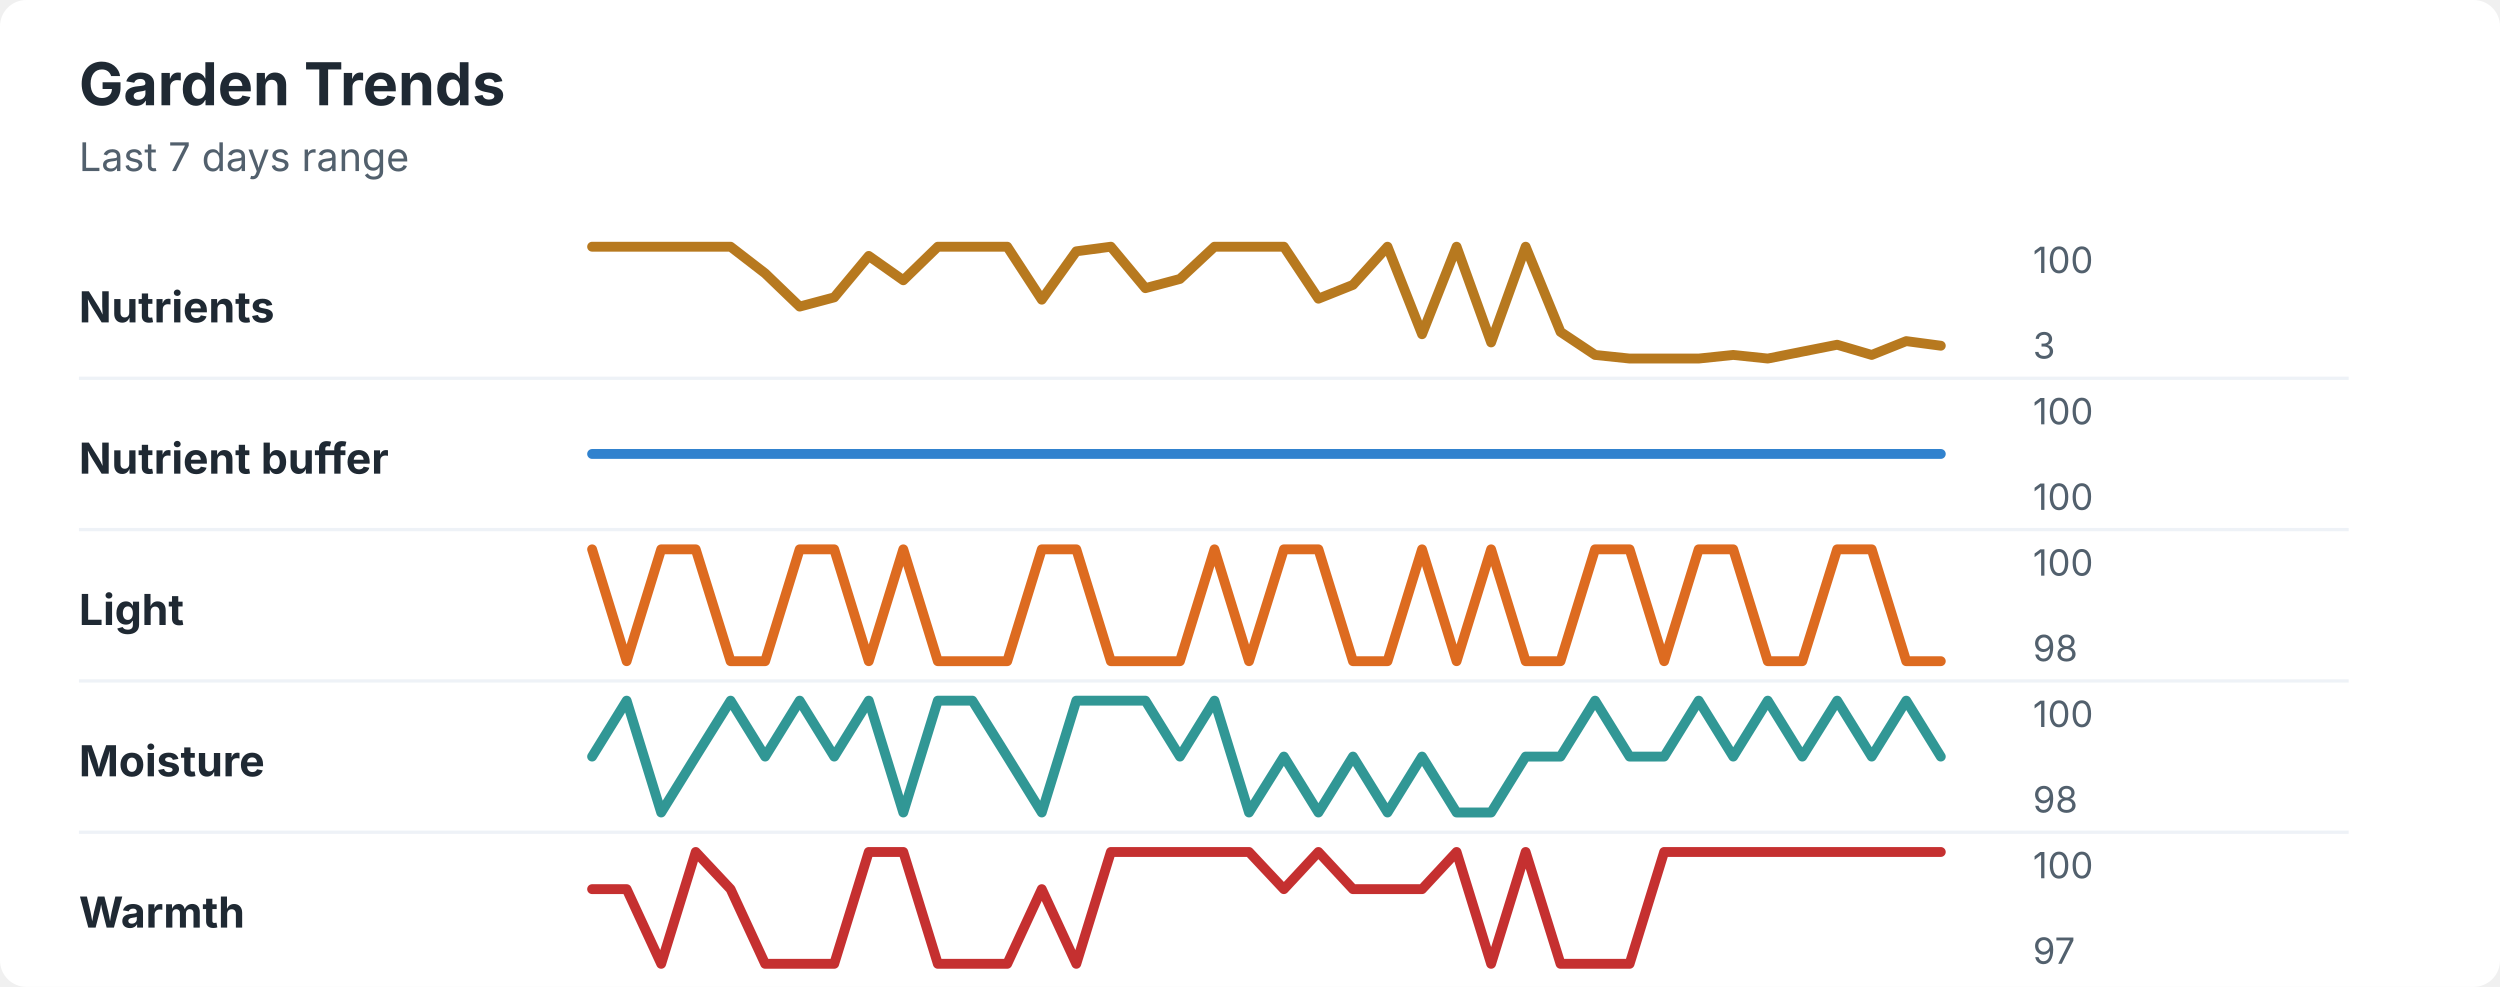
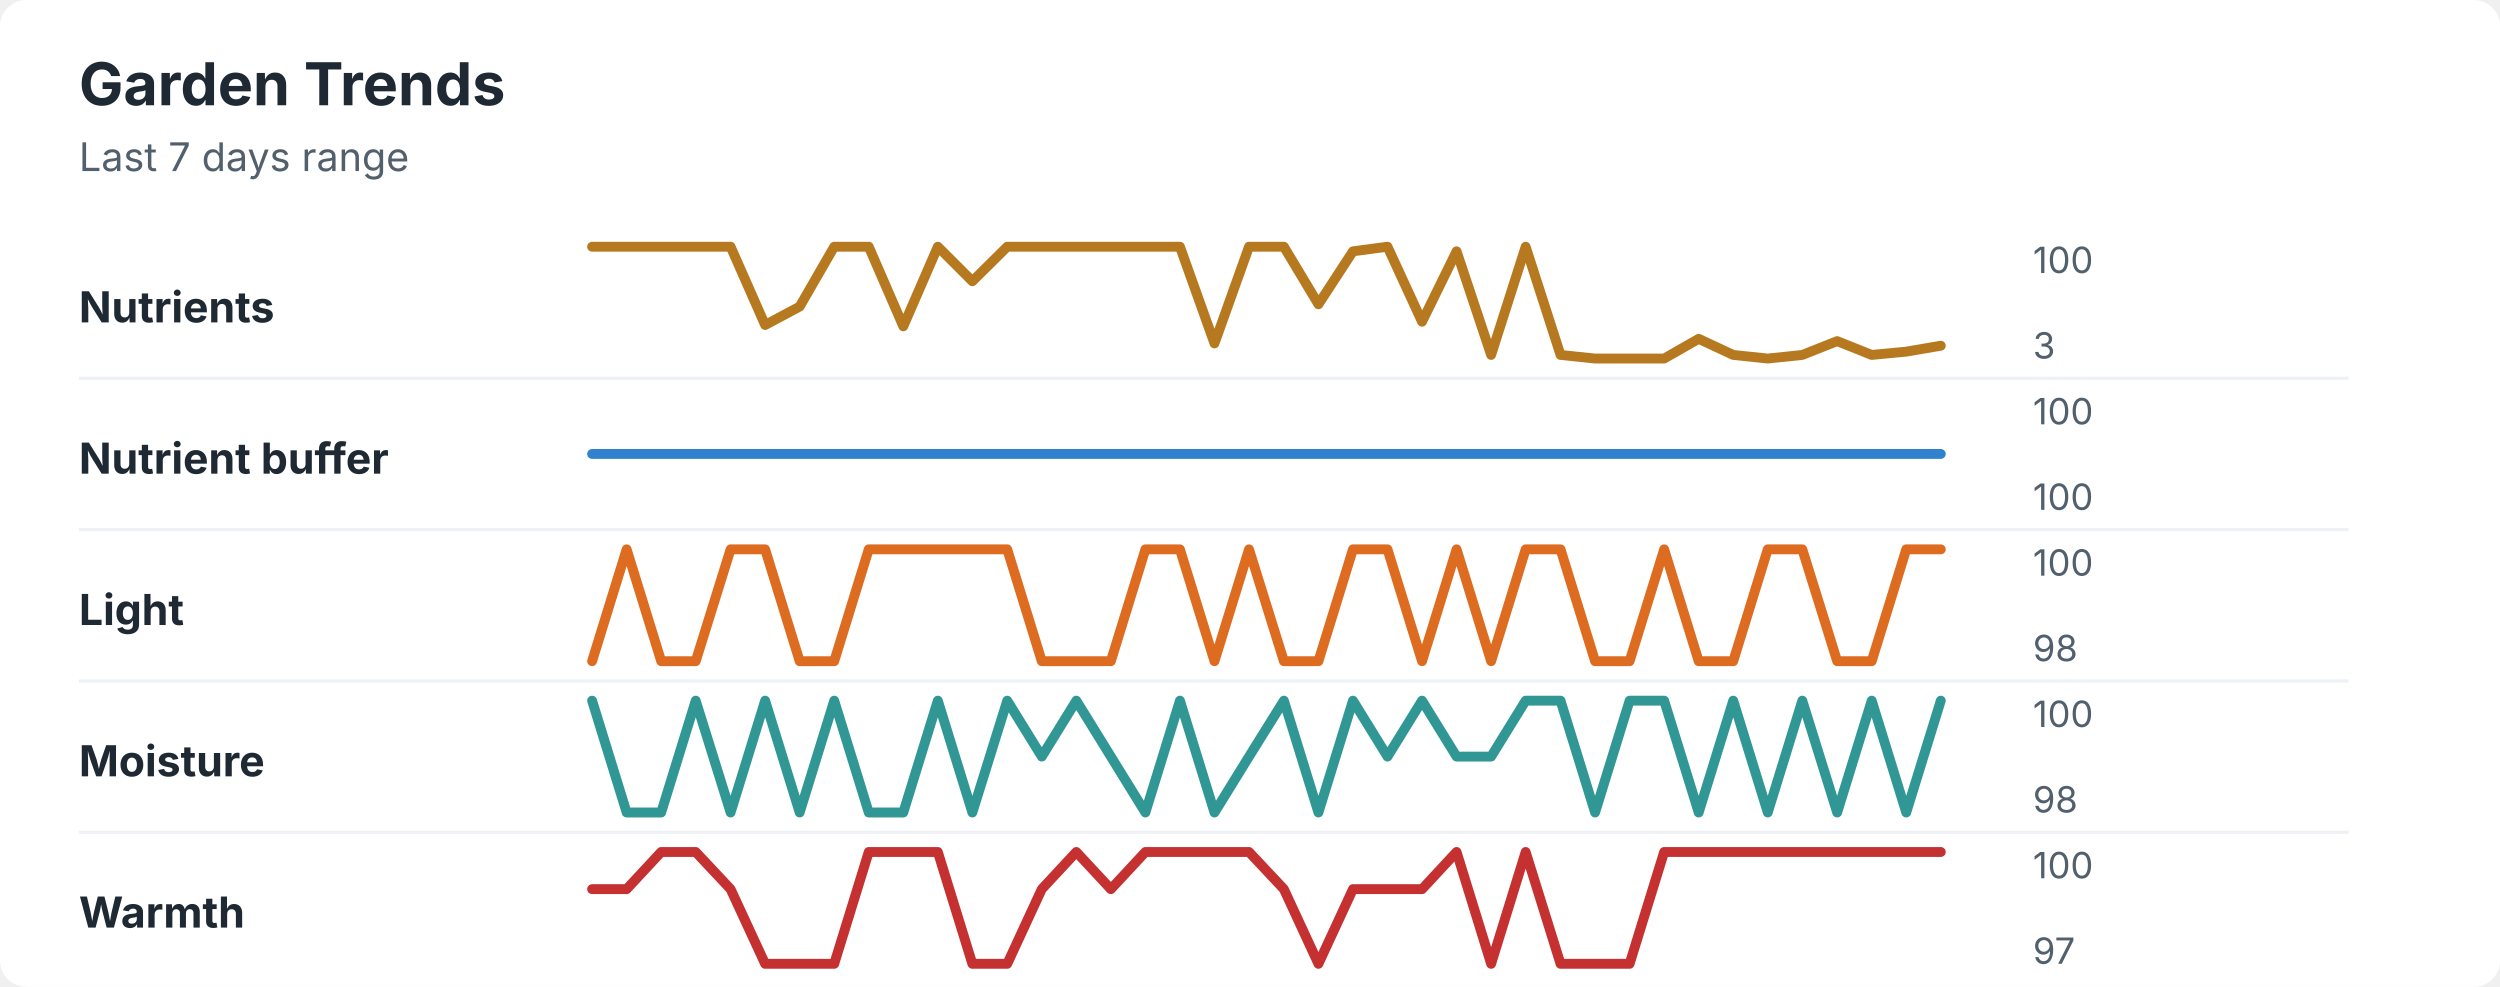
<svg xmlns="http://www.w3.org/2000/svg" width="760" height="300" viewBox="0 0 760 300" role="img" aria-labelledby="title desc">
  <rect width="760" height="300" rx="8" fill="#ffffff" />
  <style>
    text { font-family: -apple-system, BlinkMacSystemFont, "Segoe UI", sans-serif; }
    .title { font-size: 18px; font-weight: 700; fill: #1f2933; }
    .subtitle { font-size: 12px; fill: #52606d; }
    .label { font-size: 13px; font-weight: 650; fill: #1f2933; }
    .axis-value { font-size: 11px; fill: #52606d; }
    .separator { stroke: #eef2f7; stroke-width: 1; }
  </style>
  <text x="24" y="32" class="title">Garden Trends</text>
  <text x="24" y="52" class="subtitle">Last 7 days range</text>
  <text x="24" y="98" class="label">Nutrients</text>
-   <polyline points="180.0,75.0 190.5,75.0 201.0,75.0 211.5,75.0 222.1,75.0 232.6,83.1 243.1,93.2 253.6,90.4 264.1,77.8 274.6,85.2 285.1,75.0 295.6,75.0 306.2,75.0 316.7,91.1 327.2,76.4 337.7,75.0 348.2,87.6 358.7,84.8 369.2,75.0 379.7,75.0 390.3,75.0 400.8,90.8 411.3,86.6 421.8,75.0 432.3,101.6 442.8,75.0 453.3,104.1 463.8,75.0 474.4,100.9 484.9,107.9 495.4,109.0 505.9,109.0 516.4,109.0 526.9,107.9 537.4,109.0 547.9,106.9 558.5,104.8 569.0,107.9 579.5,103.7 590.0,105.1 " fill="none" stroke="#b7791f" stroke-width="3" stroke-linecap="round" stroke-linejoin="round" />
+   <polyline points="180.0,75.0 190.5,75.0 201.0,75.0 211.5,75.0 222.1,75.0 232.6,98.8 243.1,93.2 253.6,75.0 264.1,75.0 274.6,99.2 285.1,75.0 295.6,85.5 306.2,75.0 316.7,75.0 327.2,75.0 337.7,75.0 348.2,75.0 358.7,75.0 369.2,104.4 379.7,75.0 390.3,75.0 400.8,92.5 411.3,76.4 421.8,75.0 432.3,97.8 442.8,76.4 453.3,107.9 463.8,75.0 474.4,107.9 484.9,109.0 495.4,109.0 505.9,109.0 516.4,103.0 526.9,107.9 537.4,109.0 547.9,107.9 558.5,103.7 569.0,107.9 579.5,106.9 590.0,105.1 " fill="none" stroke="#b7791f" stroke-width="3" stroke-linecap="round" stroke-linejoin="round" />
  <text x="618" y="83" class="axis-value">100</text>
  <text x="618" y="109" class="axis-value">3</text>
  <line x1="24" y1="115.0" x2="714" y2="115.0" class="separator" />
  <text x="24" y="144" class="label">Nutrient buffer</text>
  <polyline points="180.0,138.0 190.5,138.0 201.0,138.0 211.5,138.0 222.1,138.0 232.6,138.0 243.1,138.0 253.6,138.0 264.1,138.0 274.6,138.0 285.1,138.0 295.6,138.0 306.2,138.0 316.7,138.0 327.2,138.0 337.7,138.0 348.2,138.0 358.7,138.0 369.2,138.0 379.7,138.0 390.3,138.0 400.8,138.0 411.3,138.0 421.8,138.0 432.3,138.0 442.8,138.0 453.3,138.0 463.8,138.0 474.4,138.0 484.9,138.0 495.4,138.0 505.9,138.0 516.4,138.0 526.9,138.0 537.4,138.0 547.9,138.0 558.5,138.0 569.0,138.0 579.5,138.0 590.0,138.0 " fill="none" stroke="#3182ce" stroke-width="3" stroke-linecap="round" stroke-linejoin="round" />
  <text x="618" y="129" class="axis-value">100</text>
  <text x="618" y="155" class="axis-value">100</text>
  <line x1="24" y1="161.0" x2="714" y2="161.0" class="separator" />
  <text x="24" y="190" class="label">Light</text>
-   <polyline points="180.0,167.0 190.5,201.0 201.0,167.0 211.5,167.0 222.1,201.0 232.6,201.0 243.1,167.0 253.6,167.0 264.1,201.0 274.6,167.0 285.1,201.0 295.6,201.0 306.2,201.0 316.7,167.0 327.2,167.0 337.7,201.0 348.2,201.0 358.7,201.0 369.2,167.0 379.7,201.0 390.3,167.0 400.8,167.0 411.3,201.0 421.8,201.0 432.3,167.0 442.8,201.0 453.3,167.0 463.8,201.0 474.4,201.0 484.9,167.0 495.4,167.0 505.9,201.0 516.4,167.0 526.9,167.0 537.4,201.0 547.9,201.0 558.5,167.0 569.0,167.0 579.5,201.0 590.0,201.0 " fill="none" stroke="#dd6b20" stroke-width="3" stroke-linecap="round" stroke-linejoin="round" />
+   <polyline points="180.0,201.0 190.5,167.0 201.0,201.0 211.5,201.0 222.1,167.0 232.6,167.0 243.1,201.0 253.6,201.0 264.1,167.0 274.6,167.0 285.1,167.0 295.6,167.0 306.2,167.0 316.7,201.0 327.2,201.0 337.7,201.0 348.2,167.0 358.7,167.0 369.2,201.0 379.7,167.0 390.3,201.0 400.8,201.0 411.3,167.0 421.8,167.0 432.3,201.0 442.8,167.0 453.3,201.0 463.8,167.0 474.4,167.0 484.9,201.0 495.4,201.0 505.9,167.0 516.4,201.0 526.9,201.0 537.4,167.0 547.9,167.0 558.5,201.0 569.0,201.0 579.5,167.0 590.0,167.0 " fill="none" stroke="#dd6b20" stroke-width="3" stroke-linecap="round" stroke-linejoin="round" />
  <text x="618" y="175" class="axis-value">100</text>
  <text x="618" y="201" class="axis-value">98</text>
  <line x1="24" y1="207.0" x2="714" y2="207.0" class="separator" />
  <text x="24" y="236" class="label">Moisture</text>
-   <polyline points="180.0,230.0 190.5,213.0 201.0,247.0 211.5,230.0 222.1,213.0 232.6,230.0 243.1,213.0 253.6,230.0 264.1,213.0 274.6,247.0 285.1,213.0 295.6,213.0 306.2,230.0 316.7,247.0 327.2,213.0 337.7,213.0 348.2,213.0 358.7,230.0 369.2,213.0 379.7,247.0 390.3,230.0 400.8,247.0 411.3,230.0 421.8,247.0 432.3,230.0 442.8,247.0 453.3,247.0 463.8,230.0 474.4,230.0 484.9,213.0 495.4,230.0 505.9,230.0 516.4,213.0 526.9,230.0 537.4,213.0 547.9,230.0 558.5,213.0 569.0,230.0 579.5,213.0 590.0,230.0 " fill="none" stroke="#319795" stroke-width="3" stroke-linecap="round" stroke-linejoin="round" />
+   <polyline points="180.0,213.0 190.5,247.0 201.0,247.0 211.5,213.0 222.1,247.0 232.6,213.0 243.1,247.0 253.6,213.0 264.1,247.0 274.6,247.0 285.1,213.0 295.6,247.0 306.2,213.0 316.7,230.0 327.2,213.0 337.7,230.0 348.2,247.0 358.7,213.0 369.2,247.0 379.7,230.0 390.3,213.0 400.8,247.0 411.3,213.0 421.8,230.0 432.3,213.0 442.8,230.0 453.3,230.0 463.8,213.0 474.4,213.0 484.9,247.0 495.4,213.0 505.9,213.0 516.4,247.0 526.9,213.0 537.4,247.0 547.9,213.0 558.5,247.0 569.0,213.0 579.5,247.0 590.0,213.0 " fill="none" stroke="#319795" stroke-width="3" stroke-linecap="round" stroke-linejoin="round" />
  <text x="618" y="221" class="axis-value">100</text>
  <text x="618" y="247" class="axis-value">98</text>
  <line x1="24" y1="253.0" x2="714" y2="253.0" class="separator" />
  <text x="24" y="282" class="label">Warmth</text>
-   <polyline points="180.0,270.3 190.5,270.3 201.0,293.0 211.5,259.0 222.1,270.3 232.6,293.0 243.1,293.0 253.6,293.0 264.1,259.0 274.6,259.0 285.1,293.0 295.6,293.0 306.2,293.0 316.7,270.3 327.2,293.0 337.7,259.0 348.2,259.0 358.7,259.0 369.2,259.0 379.7,259.0 390.3,270.3 400.8,259.0 411.3,270.3 421.8,270.3 432.3,270.3 442.8,259.0 453.3,293.0 463.8,259.0 474.4,293.0 484.9,293.0 495.4,293.0 505.9,259.0 516.4,259.0 526.9,259.0 537.4,259.0 547.9,259.0 558.5,259.0 569.0,259.0 579.5,259.0 590.0,259.0 " fill="none" stroke="#c53030" stroke-width="3" stroke-linecap="round" stroke-linejoin="round" />
+   <polyline points="180.0,270.3 190.5,270.3 201.0,259.0 211.5,259.0 222.1,270.3 232.6,293.0 243.1,293.0 253.6,293.0 264.1,259.0 274.6,259.0 285.1,259.0 295.6,293.0 306.2,293.0 316.7,270.3 327.2,259.0 337.7,270.3 348.2,259.0 358.7,259.0 369.2,259.0 379.7,259.0 390.3,270.3 400.8,293.0 411.3,270.3 421.8,270.3 432.3,270.3 442.8,259.0 453.3,293.0 463.8,259.0 474.4,293.0 484.9,293.0 495.4,293.0 505.9,259.0 516.4,259.0 526.9,259.0 537.4,259.0 547.9,259.0 558.5,259.0 569.0,259.0 579.5,259.0 590.0,259.0 " fill="none" stroke="#c53030" stroke-width="3" stroke-linecap="round" stroke-linejoin="round" />
  <text x="618" y="267" class="axis-value">100</text>
  <text x="618" y="293" class="axis-value">97</text>
</svg>
